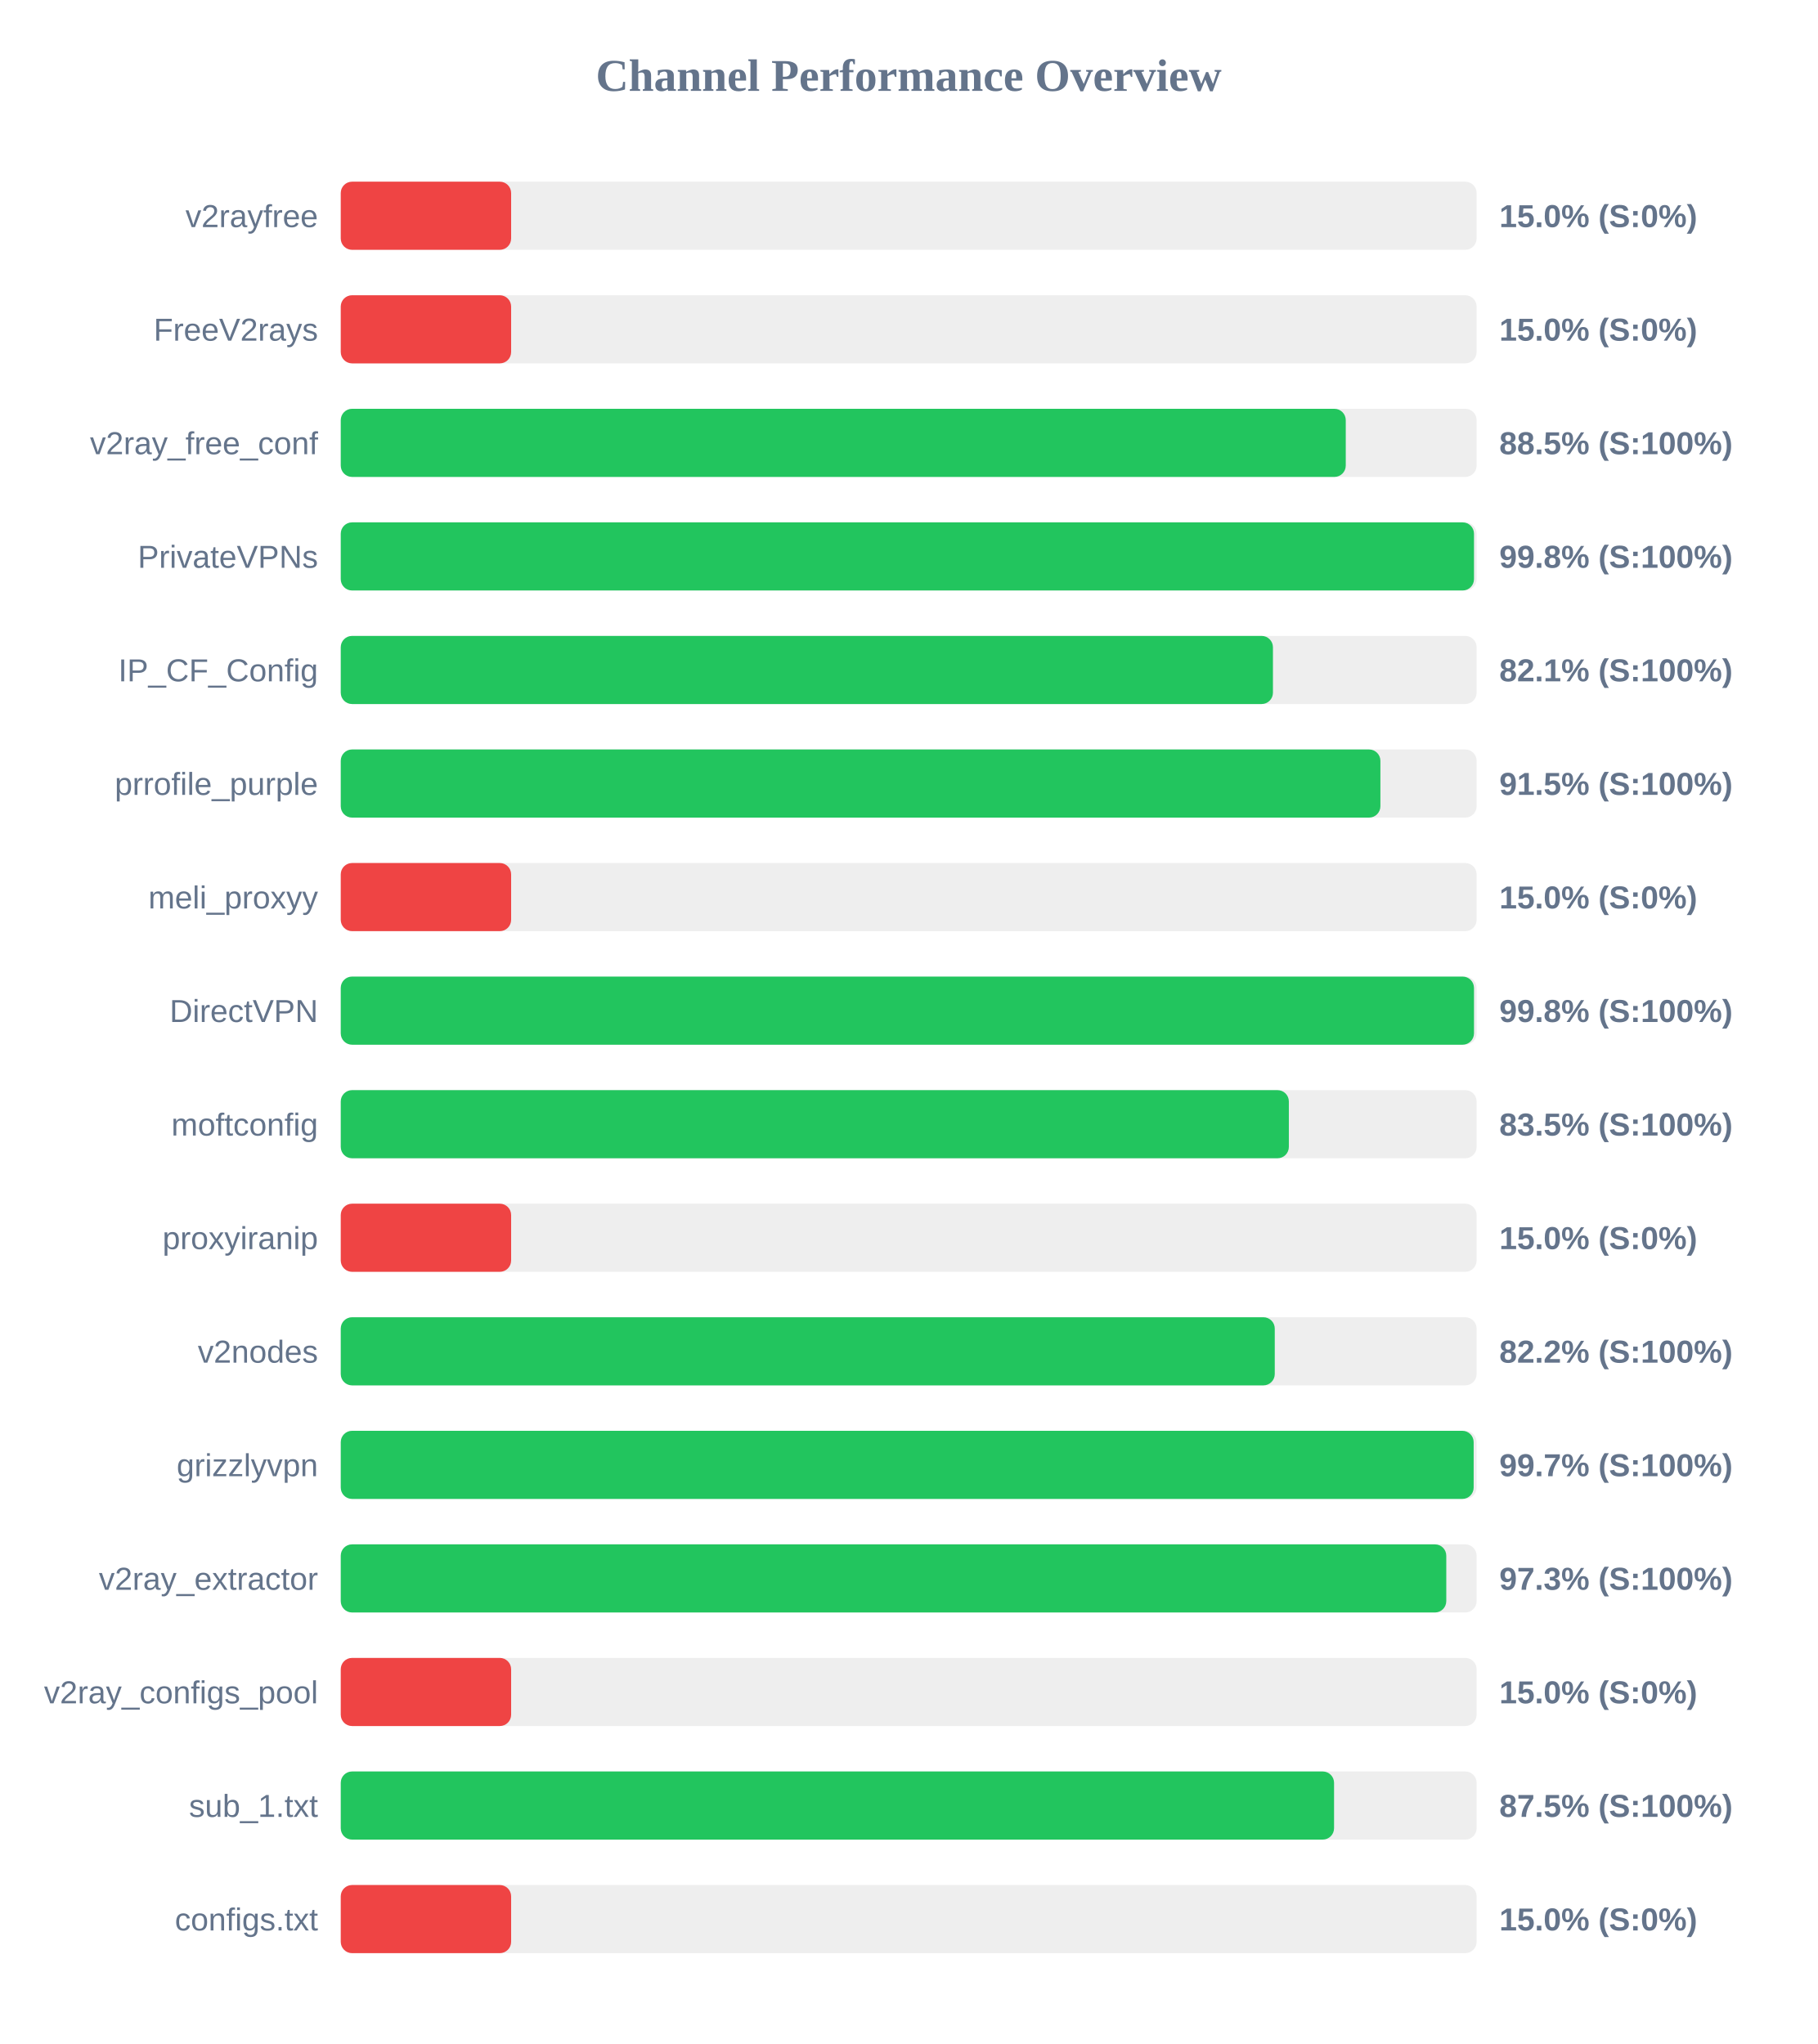
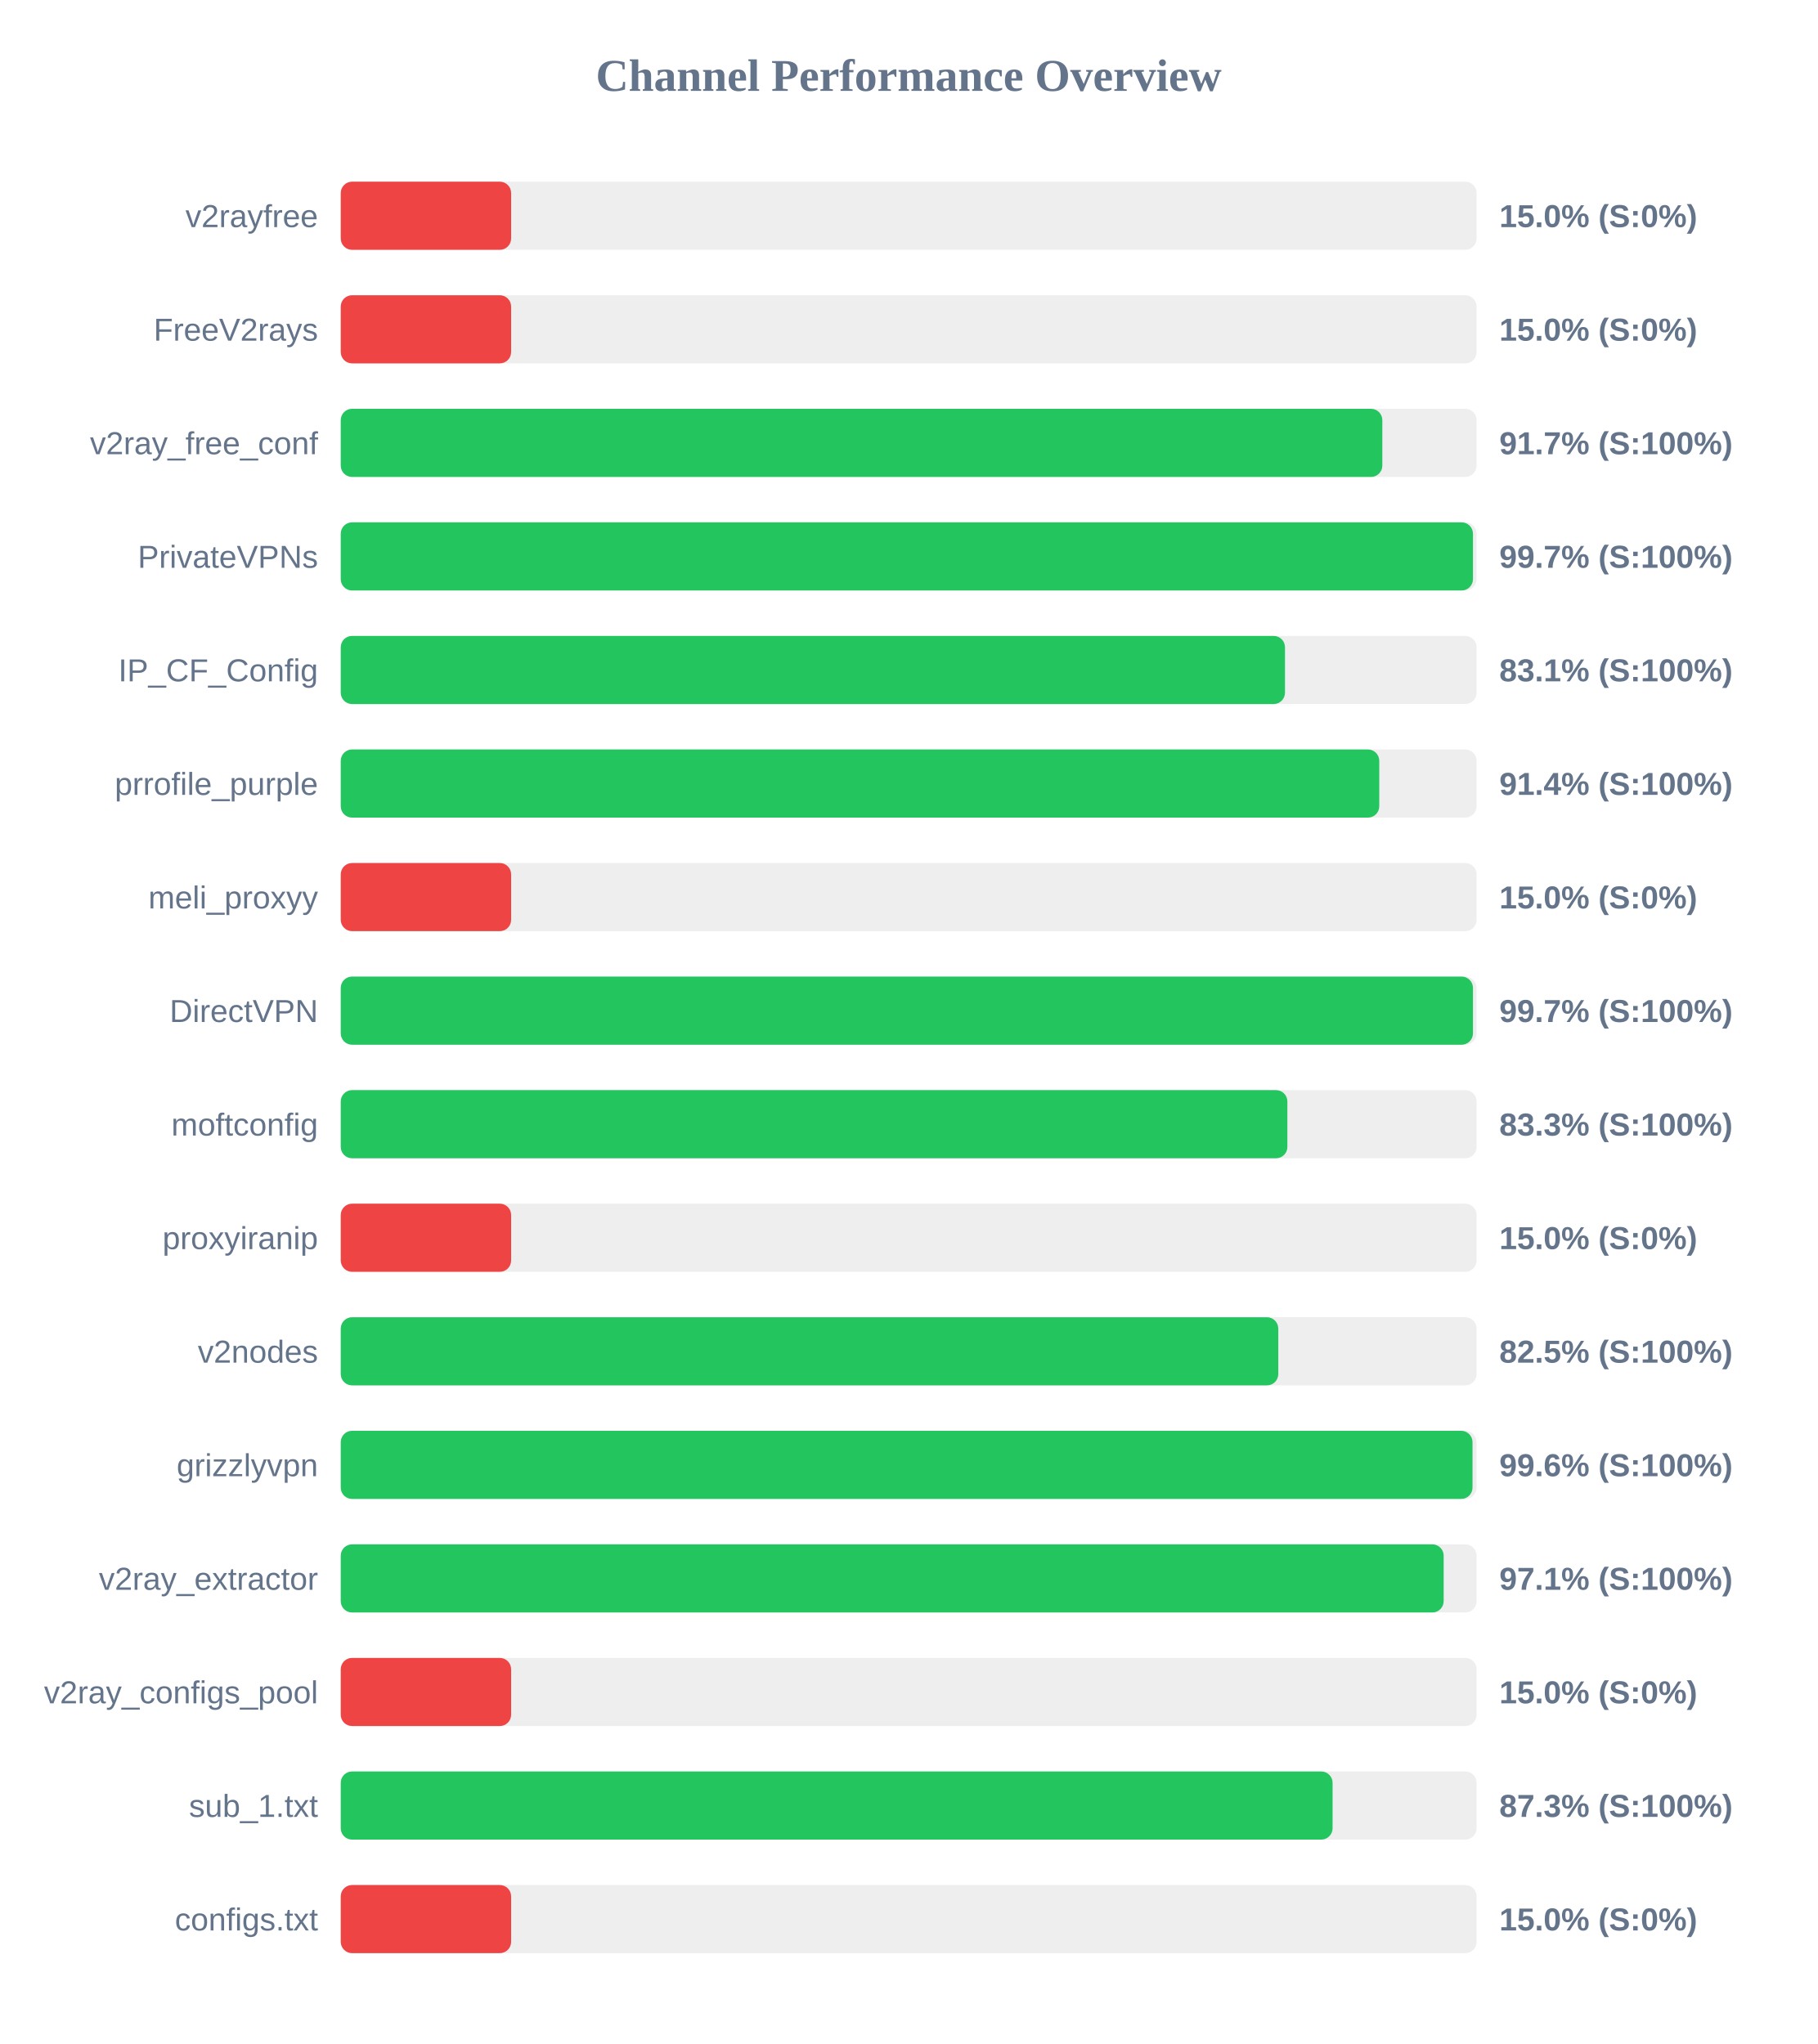
<svg xmlns="http://www.w3.org/2000/svg" width="800" height="900" version="1.1">
  <style>
        .row { font: 14px Arial; fill: #64748b; }
        .score { font: bold 14px Arial; fill: #64748b; }
    </style>
  <text x="400" y="40" text-anchor="middle" font-size="20px" font-weight="bold" fill="#64748b">Channel Performance Overview</text>
  <rect x="150" y="80" width="500" height="30" fill="#eee" rx="5" />
  <rect x="150" y="80" width="75.0" height="30" fill="#ef4444" rx="5" />
  <text x="140" y="100" text-anchor="end" class="row">v2rayfree</text>
  <text x="660" y="100" text-anchor="start" class="score">15.0% (S:0%)</text>
  <rect x="150" y="130" width="500" height="30" fill="#eee" rx="5" />
  <rect x="150" y="130" width="75.0" height="30" fill="#ef4444" rx="5" />
  <text x="140" y="150" text-anchor="end" class="row">FreeV2rays</text>
  <text x="660" y="150" text-anchor="start" class="score">15.0% (S:0%)</text>
  <rect x="150" y="180" width="500" height="30" fill="#eee" rx="5" />
-   <rect x="150" y="180" width="442.4" height="30" fill="#22c55e" rx="5" />
+   <rect x="150" y="180" width="458.5" height="30" fill="#22c55e" rx="5" />
  <text x="140" y="200" text-anchor="end" class="row">v2ray_free_conf</text>
-   <text x="660" y="200" text-anchor="start" class="score">88.5% (S:100%)</text>
+   <text x="660" y="200" text-anchor="start" class="score">91.7% (S:100%)</text>
  <rect x="150" y="230" width="500" height="30" fill="#eee" rx="5" />
-   <rect x="150" y="230" width="498.85" height="30" fill="#22c55e" rx="5" />
+   <rect x="150" y="230" width="498.4" height="30" fill="#22c55e" rx="5" />
  <text x="140" y="250" text-anchor="end" class="row">PrivateVPNs</text>
-   <text x="660" y="250" text-anchor="start" class="score">99.8% (S:100%)</text>
+   <text x="660" y="250" text-anchor="start" class="score">99.7% (S:100%)</text>
  <rect x="150" y="280" width="500" height="30" fill="#eee" rx="5" />
-   <rect x="150" y="280" width="410.35" height="30" fill="#22c55e" rx="5" />
+   <rect x="150" y="280" width="415.65" height="30" fill="#22c55e" rx="5" />
  <text x="140" y="300" text-anchor="end" class="row">IP_CF_Config</text>
-   <text x="660" y="300" text-anchor="start" class="score">82.1% (S:100%)</text>
+   <text x="660" y="300" text-anchor="start" class="score">83.1% (S:100%)</text>
  <rect x="150" y="330" width="500" height="30" fill="#eee" rx="5" />
-   <rect x="150" y="330" width="457.65" height="30" fill="#22c55e" rx="5" />
+   <rect x="150" y="330" width="457.15" height="30" fill="#22c55e" rx="5" />
  <text x="140" y="350" text-anchor="end" class="row">prrofile_purple</text>
-   <text x="660" y="350" text-anchor="start" class="score">91.5% (S:100%)</text>
+   <text x="660" y="350" text-anchor="start" class="score">91.4% (S:100%)</text>
  <rect x="150" y="380" width="500" height="30" fill="#eee" rx="5" />
  <rect x="150" y="380" width="75.0" height="30" fill="#ef4444" rx="5" />
  <text x="140" y="400" text-anchor="end" class="row">meli_proxyy</text>
  <text x="660" y="400" text-anchor="start" class="score">15.0% (S:0%)</text>
  <rect x="150" y="430" width="500" height="30" fill="#eee" rx="5" />
-   <rect x="150" y="430" width="498.85" height="30" fill="#22c55e" rx="5" />
+   <rect x="150" y="430" width="498.4" height="30" fill="#22c55e" rx="5" />
  <text x="140" y="450" text-anchor="end" class="row">DirectVPN</text>
-   <text x="660" y="450" text-anchor="start" class="score">99.8% (S:100%)</text>
+   <text x="660" y="450" text-anchor="start" class="score">99.7% (S:100%)</text>
  <rect x="150" y="480" width="500" height="30" fill="#eee" rx="5" />
-   <rect x="150" y="480" width="417.35" height="30" fill="#22c55e" rx="5" />
+   <rect x="150" y="480" width="416.7" height="30" fill="#22c55e" rx="5" />
  <text x="140" y="500" text-anchor="end" class="row">moftconfig</text>
-   <text x="660" y="500" text-anchor="start" class="score">83.5% (S:100%)</text>
+   <text x="660" y="500" text-anchor="start" class="score">83.3% (S:100%)</text>
  <rect x="150" y="530" width="500" height="30" fill="#eee" rx="5" />
  <rect x="150" y="530" width="75.0" height="30" fill="#ef4444" rx="5" />
  <text x="140" y="550" text-anchor="end" class="row">proxyiranip</text>
  <text x="660" y="550" text-anchor="start" class="score">15.0% (S:0%)</text>
  <rect x="150" y="580" width="500" height="30" fill="#eee" rx="5" />
-   <rect x="150" y="580" width="411.15" height="30" fill="#22c55e" rx="5" />
+   <rect x="150" y="580" width="412.7" height="30" fill="#22c55e" rx="5" />
  <text x="140" y="600" text-anchor="end" class="row">v2nodes</text>
-   <text x="660" y="600" text-anchor="start" class="score">82.2% (S:100%)</text>
+   <text x="660" y="600" text-anchor="start" class="score">82.5% (S:100%)</text>
  <rect x="150" y="630" width="500" height="30" fill="#eee" rx="5" />
-   <rect x="150" y="630" width="498.7" height="30" fill="#22c55e" rx="5" />
+   <rect x="150" y="630" width="498.2" height="30" fill="#22c55e" rx="5" />
  <text x="140" y="650" text-anchor="end" class="row">grizzlyvpn</text>
-   <text x="660" y="650" text-anchor="start" class="score">99.7% (S:100%)</text>
+   <text x="660" y="650" text-anchor="start" class="score">99.6% (S:100%)</text>
  <rect x="150" y="680" width="500" height="30" fill="#eee" rx="5" />
-   <rect x="150" y="680" width="486.65" height="30" fill="#22c55e" rx="5" />
+   <rect x="150" y="680" width="485.5" height="30" fill="#22c55e" rx="5" />
  <text x="140" y="700" text-anchor="end" class="row">v2ray_extractor</text>
-   <text x="660" y="700" text-anchor="start" class="score">97.3% (S:100%)</text>
+   <text x="660" y="700" text-anchor="start" class="score">97.1% (S:100%)</text>
  <rect x="150" y="730" width="500" height="30" fill="#eee" rx="5" />
  <rect x="150" y="730" width="75.0" height="30" fill="#ef4444" rx="5" />
  <text x="140" y="750" text-anchor="end" class="row">v2ray_configs_pool</text>
  <text x="660" y="750" text-anchor="start" class="score">15.0% (S:0%)</text>
  <rect x="150" y="780" width="500" height="30" fill="#eee" rx="5" />
-   <rect x="150" y="780" width="437.25" height="30" fill="#22c55e" rx="5" />
+   <rect x="150" y="780" width="436.6" height="30" fill="#22c55e" rx="5" />
  <text x="140" y="800" text-anchor="end" class="row">sub_1.txt</text>
-   <text x="660" y="800" text-anchor="start" class="score">87.5% (S:100%)</text>
+   <text x="660" y="800" text-anchor="start" class="score">87.3% (S:100%)</text>
  <rect x="150" y="830" width="500" height="30" fill="#eee" rx="5" />
  <rect x="150" y="830" width="75.0" height="30" fill="#ef4444" rx="5" />
  <text x="140" y="850" text-anchor="end" class="row">configs.txt</text>
  <text x="660" y="850" text-anchor="start" class="score">15.0% (S:0%)</text>
</svg>
